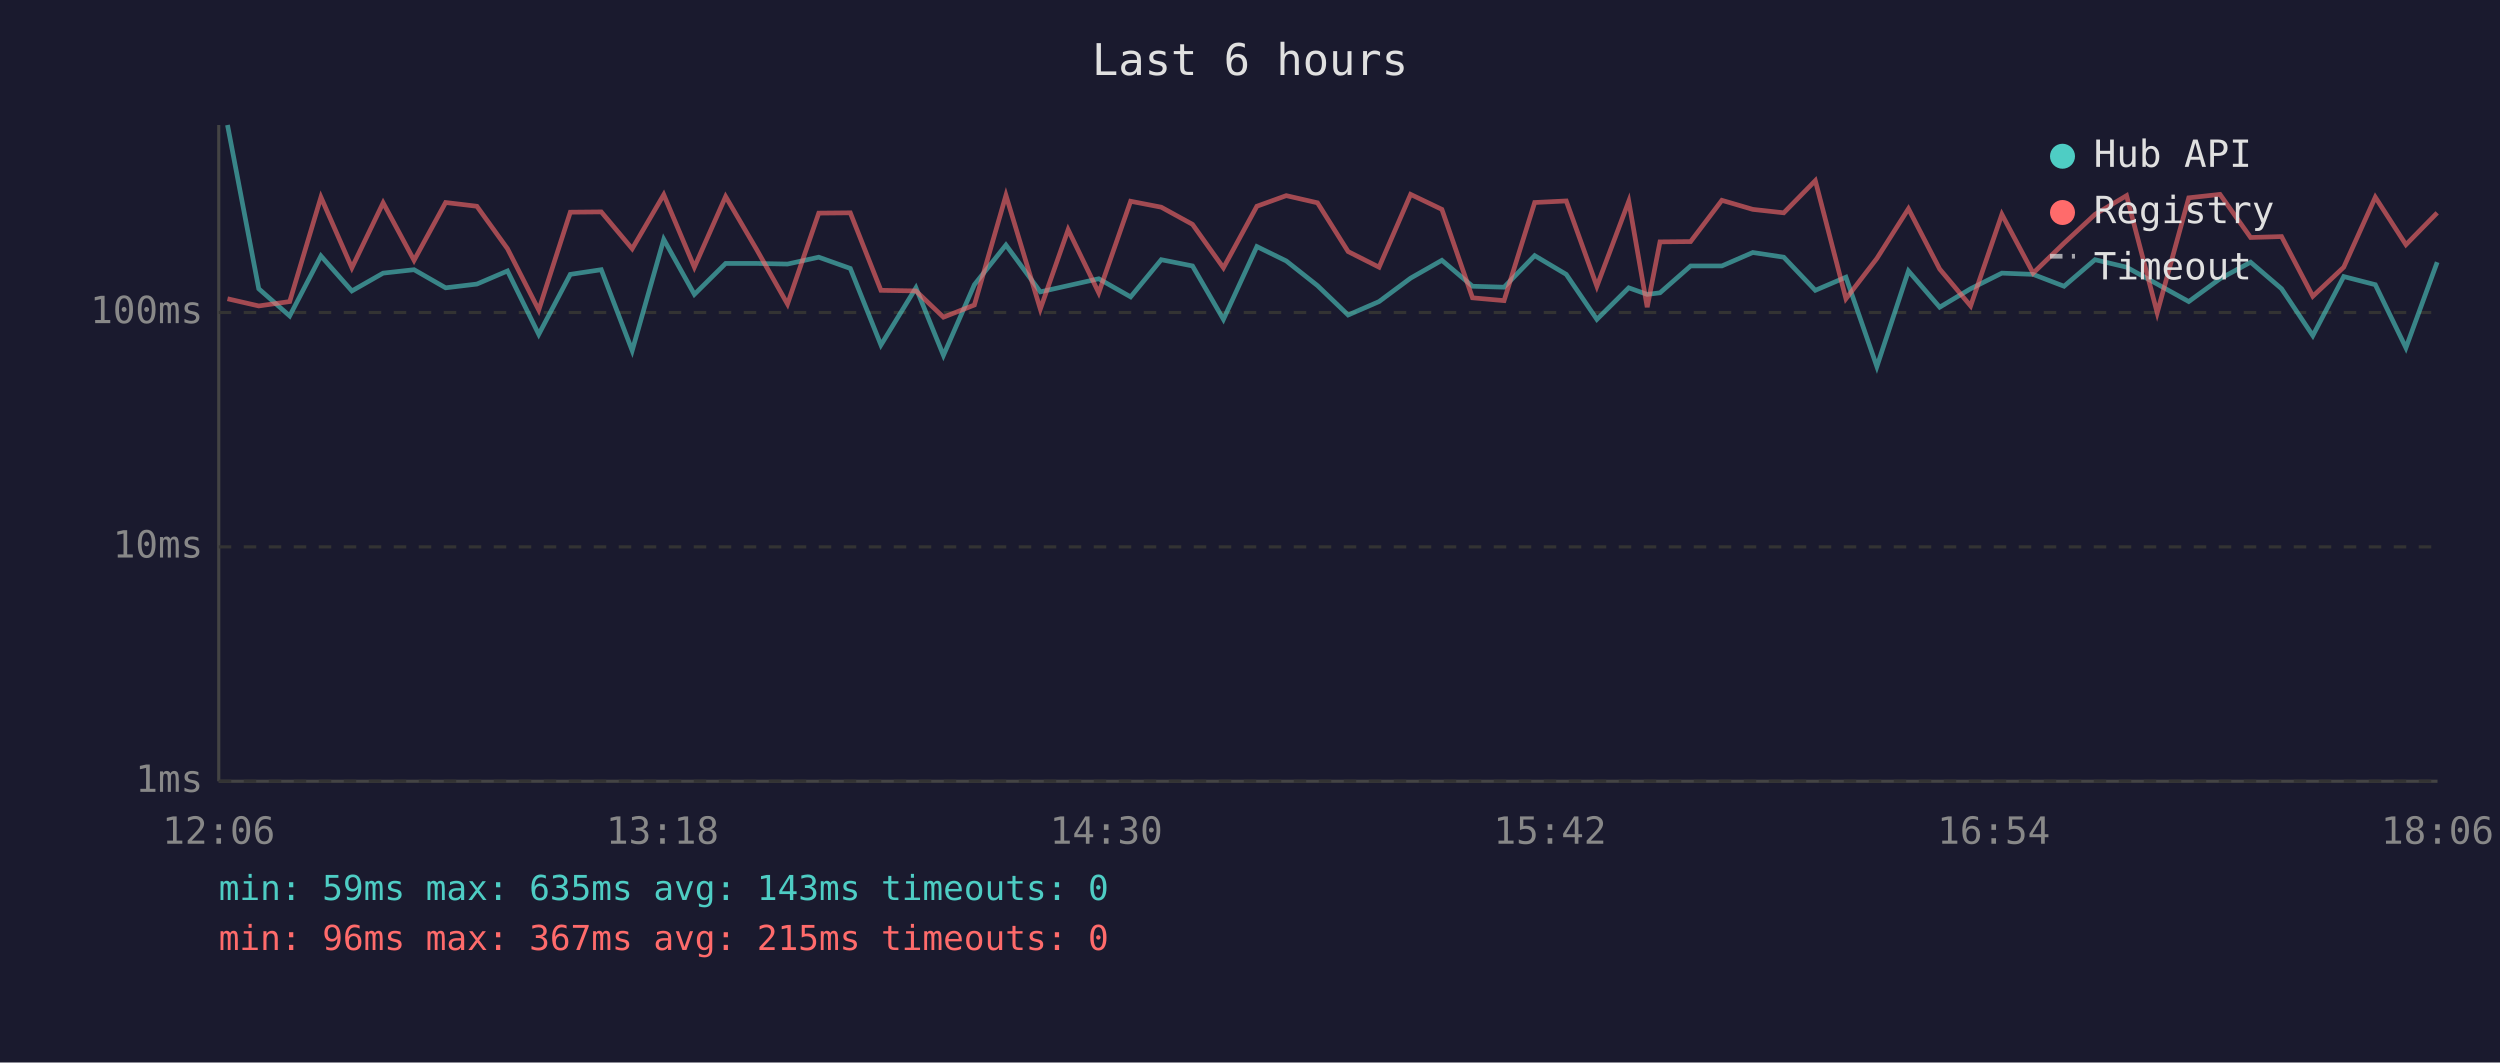
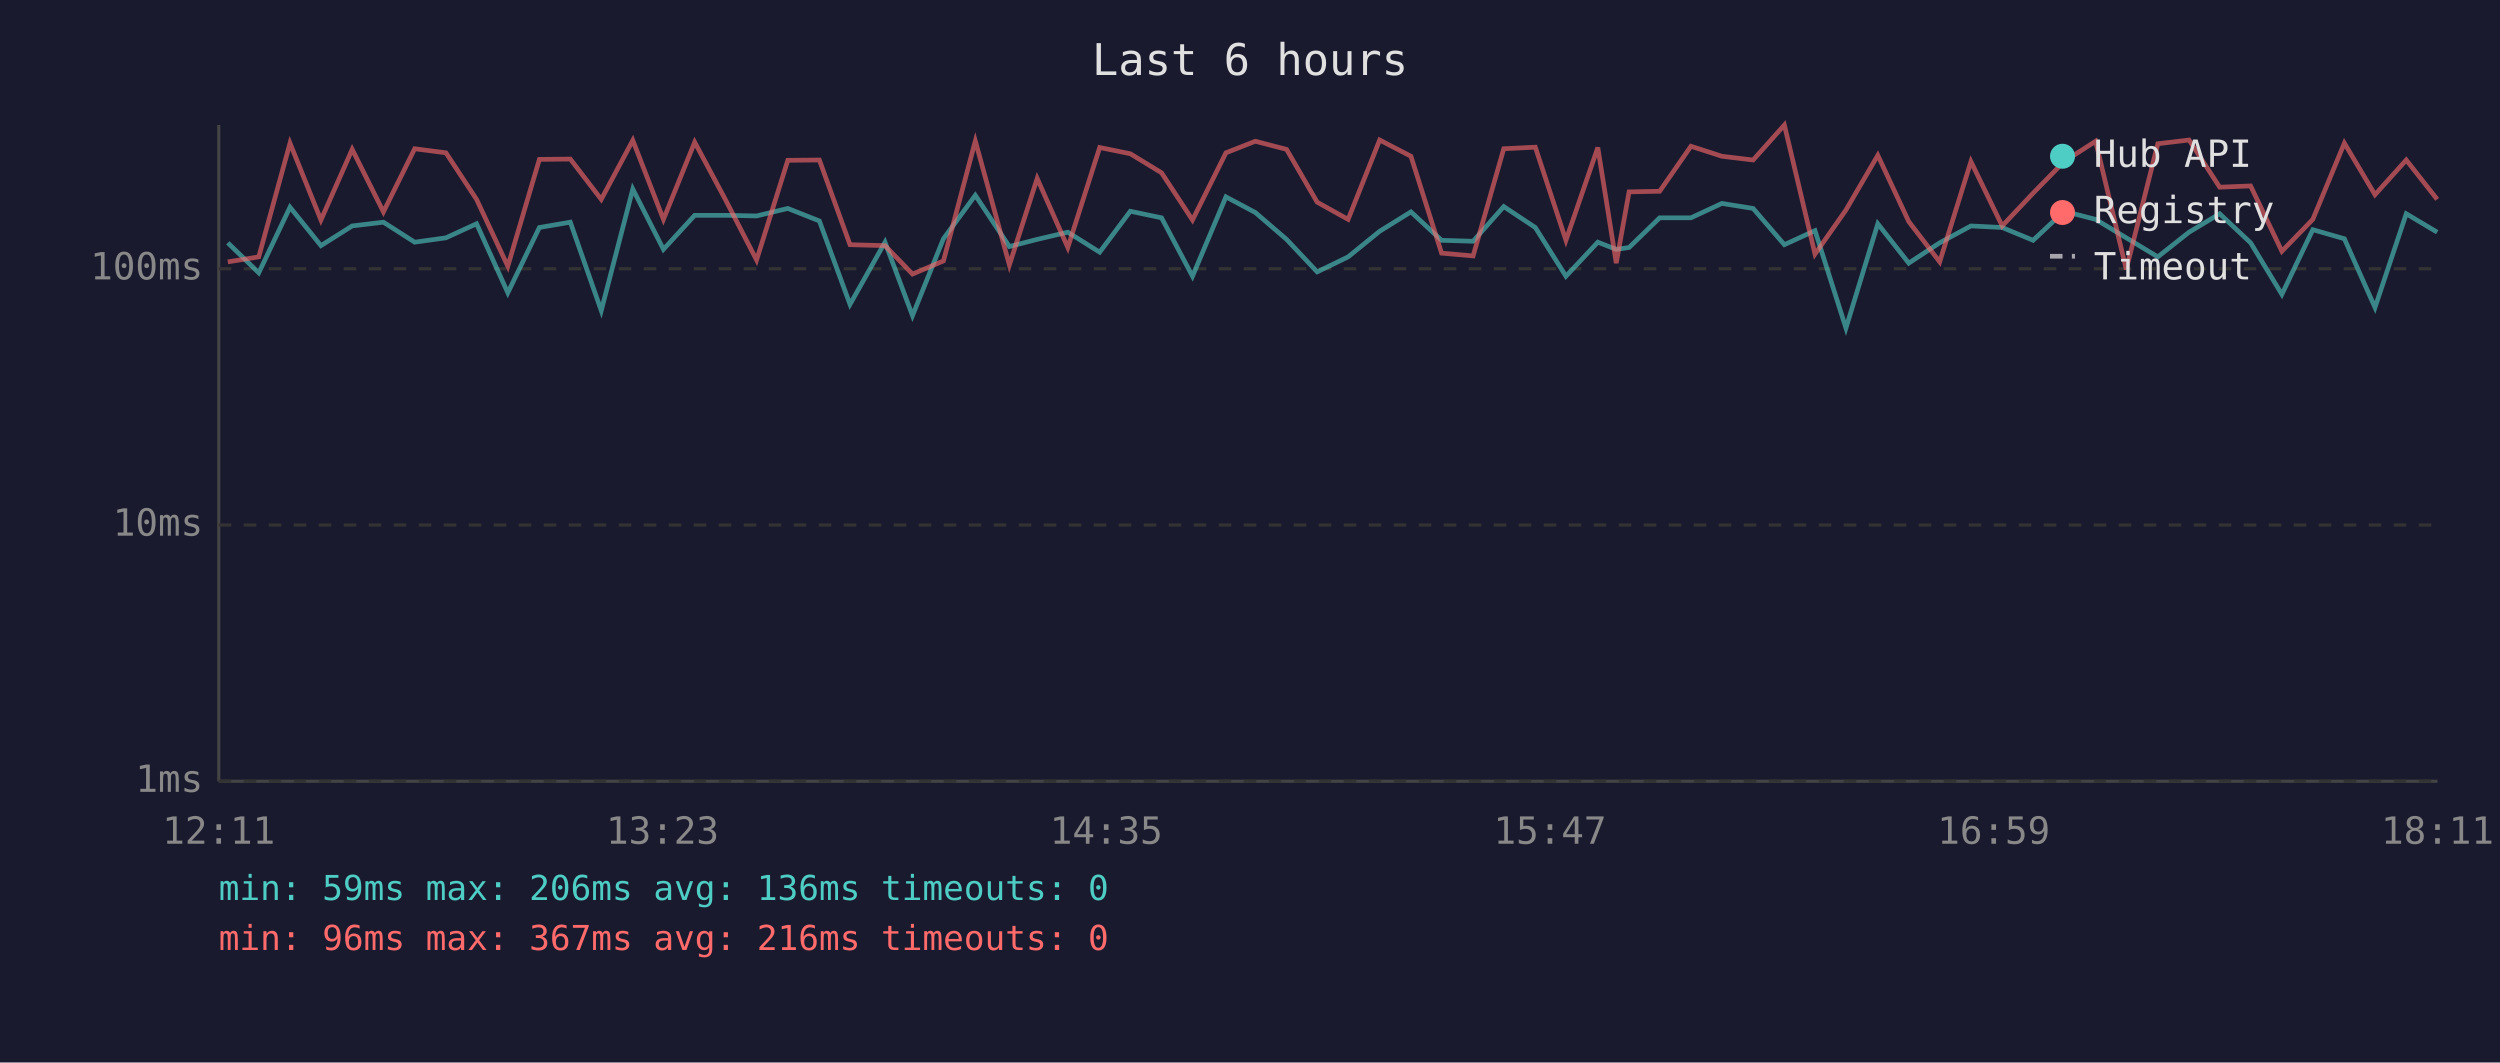
<svg xmlns="http://www.w3.org/2000/svg" viewBox="0 0 800 340" font-family="monospace" font-size="12">
  <rect width="800" height="340" fill="#1a1a2e" />
  <text x="400" y="24" fill="#e0e0e0" font-size="14" text-anchor="middle">Last 6 hours</text>
  <line x1="70" y1="40" x2="70" y2="250" stroke="#444" stroke-width="1" />
  <line x1="70" y1="250" x2="780" y2="250" stroke="#444" stroke-width="1" />
  <line x1="70" y1="250" x2="780" y2="250" stroke="#333" stroke-width="1" stroke-dasharray="4" />
  <text x="65" y="250" fill="#888" text-anchor="end" dominant-baseline="middle">1ms</text>
-   <line x1="70" y1="175" x2="780" y2="175" stroke="#333" stroke-width="1" stroke-dasharray="4" />
-   <text x="65" y="175" fill="#888" text-anchor="end" dominant-baseline="middle">10ms</text>
-   <line x1="70" y1="100" x2="780" y2="100" stroke="#333" stroke-width="1" stroke-dasharray="4" />
-   <text x="65" y="100" fill="#888" text-anchor="end" dominant-baseline="middle">100ms</text>
-   <text x="70" y="270" fill="#888" text-anchor="middle">12:06</text>
-   <text x="212" y="270" fill="#888" text-anchor="middle">13:18</text>
-   <text x="354" y="270" fill="#888" text-anchor="middle">14:30</text>
-   <text x="496" y="270" fill="#888" text-anchor="middle">15:42</text>
-   <text x="638" y="270" fill="#888" text-anchor="middle">16:54</text>
-   <text x="780" y="270" fill="#888" text-anchor="middle">18:06</text>
-   <polyline points="72.8,40.0 82.8,92.4 92.7,101.1 102.7,81.9 112.6,93.1 122.6,87.4 132.5,86.3 142.6,92.1 152.6,90.9 162.4,86.7 172.4,107.0 182.5,87.8 192.4,86.3 202.3,112.2 212.4,76.6 222.2,94.2 232.2,84.3 242.1,84.3 252.0,84.5 262.0,82.3 272.1,85.9 281.9,110.4 293.1,92.1 301.9,113.7 311.8,91.1 321.9,78.4 332.9,93.4 341.8,91.4 351.6,89.2 361.8,95.0 371.6,83.1 381.6,85.1 391.5,102.2 402.2,78.9 411.6,83.5 421.6,91.4 431.4,100.8 441.3,96.5 451.4,89.0 461.4,83.3 471.2,91.6 481.3,91.9 491.1,81.8 501.2,87.8 511.0,102.2 521.2,92.1 527.1,94.2 531.2,93.7 541.0,85.1 551.0,85.1 560.9,80.8 570.8,82.3 580.9,92.9 590.7,88.7 600.6,117.3 610.7,86.7 620.7,98.3 630.6,92.4 640.6,87.4 650.6,87.8 660.5,91.6 670.4,83.1 680.5,85.5 690.3,90.9 700.4,96.5 710.4,89.2 720.2,83.9 730.1,92.4 740.1,107.4 750.0,88.5 760.1,91.1 769.9,111.3 779.9,83.9" fill="none" stroke="#4ecdc4" stroke-width="1.5" opacity="0.6" />
-   <polyline points="72.8,95.6 82.8,97.9 92.7,96.5 102.7,63.1 112.6,85.7 122.6,64.9 132.5,83.3 142.6,64.8 152.6,66.0 162.4,79.6 172.4,99.2 182.5,67.9 192.4,67.8 202.3,79.6 212.4,62.3 222.2,85.5 232.2,62.9 242.1,79.8 252.0,97.3 262.0,68.2 272.1,68.1 281.9,92.9 293.1,93.1 301.9,101.5 311.8,97.6 321.9,62.5 332.9,98.9 341.8,73.5 351.6,93.7 361.8,64.4 371.6,66.3 381.6,71.8 391.5,85.7 402.2,66.0 411.6,62.6 421.6,64.9 431.4,80.5 441.3,85.5 451.4,62.2 461.4,67.0 471.2,95.3 481.3,96.2 491.1,64.8 501.2,64.3 511.0,91.6 521.2,64.4 527.1,98.3 531.2,77.4 541.0,77.3 551.0,64.1 560.9,67.0 570.8,68.1 580.9,57.8 590.7,95.6 600.6,82.7 610.7,66.8 620.7,86.1 630.6,97.9 640.6,68.6 650.6,87.4 660.5,77.8 670.4,68.6 680.5,62.6 690.3,100.1 700.4,63.3 710.4,62.2 720.2,76.0 730.1,75.7 740.1,94.8 750.0,85.5 760.1,63.1 769.9,78.3 779.9,68.1" fill="none" stroke="#ff6b6b" stroke-width="1.5" opacity="0.6" />
+   <line x1="70" y1="168" x2="780" y2="168" stroke="#333" stroke-width="1" stroke-dasharray="4" />
+   <text x="65" y="168" fill="#888" text-anchor="end" dominant-baseline="middle">10ms</text>
+   <line x1="70" y1="86" x2="780" y2="86" stroke="#333" stroke-width="1" stroke-dasharray="4" />
+   <text x="65" y="86" fill="#888" text-anchor="end" dominant-baseline="middle">100ms</text>
+   <text x="70" y="270" fill="#888" text-anchor="middle">12:11</text>
+   <text x="212" y="270" fill="#888" text-anchor="middle">13:23</text>
+   <text x="354" y="270" fill="#888" text-anchor="middle">14:35</text>
+   <text x="496" y="270" fill="#888" text-anchor="middle">15:47</text>
+   <text x="638" y="270" fill="#888" text-anchor="middle">16:59</text>
+   <text x="780" y="270" fill="#888" text-anchor="middle">18:11</text>
+   <polyline points="72.9,77.7 82.8,87.3 92.8,66.3 102.7,78.6 112.7,72.3 122.7,71.1 132.7,77.5 142.7,76.1 152.5,71.6 162.5,93.7 172.6,72.8 182.5,71.1 192.4,99.4 202.5,60.5 212.3,79.8 222.3,68.9 232.2,68.9 242.1,69.1 252.1,66.7 262.2,70.7 272.0,97.4 283.2,77.5 292.0,101.0 301.9,76.4 312.1,62.5 323.0,78.9 331.9,76.6 341.7,74.3 351.9,80.7 361.7,67.6 371.7,69.7 381.6,88.4 392.3,63.0 401.7,68.0 411.7,76.6 421.5,87.0 431.4,82.2 441.5,74.0 451.5,67.8 461.3,76.9 471.4,77.2 481.2,66.1 491.3,72.8 501.1,88.4 511.3,77.5 517.2,79.8 521.3,79.2 531.1,69.7 541.1,69.7 551.0,65.1 561.0,66.7 571.0,78.3 580.8,73.8 590.7,105.0 600.9,71.6 610.8,84.2 620.7,77.7 630.7,72.3 640.7,72.8 650.6,76.9 660.5,67.6 670.6,70.2 680.4,76.1 690.5,82.2 700.5,74.3 710.3,68.4 720.2,77.7 730.2,94.2 740.1,73.5 750.2,76.4 760.0,98.4 770.0,68.4 779.9,74.3" fill="none" stroke="#4ecdc4" stroke-width="1.5" opacity="0.6" />
+   <polyline points="72.9,83.8 82.8,82.2 92.8,45.8 102.7,70.4 112.7,47.8 122.7,67.8 132.7,47.6 142.7,48.9 152.5,63.8 162.5,85.2 172.6,51.0 182.5,50.9 192.4,63.8 202.5,44.9 212.3,70.2 222.3,45.5 232.2,64.0 242.1,83.2 252.1,51.3 262.2,51.2 272.0,78.3 283.2,78.6 292.0,87.7 301.9,83.5 312.1,45.1 323.0,84.8 331.9,57.1 341.7,79.2 351.9,47.2 361.7,49.2 371.7,55.3 381.6,70.4 392.3,48.9 401.7,45.2 411.7,47.8 421.5,64.7 431.4,70.2 441.5,44.8 451.5,50.0 461.3,81.0 471.4,81.9 481.2,47.6 491.3,47.1 501.1,76.9 511.3,47.2 517.2,84.2 521.3,61.4 531.1,61.2 541.1,46.8 551.0,50.0 561.0,51.2 571.0,40.0 580.8,81.3 590.7,67.2 600.9,49.7 610.8,70.9 620.7,83.8 630.7,51.7 640.7,72.3 650.6,61.8 660.5,51.7 670.6,45.2 680.4,86.2 690.5,46.0 700.5,44.8 710.3,59.9 720.2,59.5 730.2,80.4 740.1,70.2 750.2,45.8 760.0,62.3 770.0,51.2 779.9,63.8" fill="none" stroke="#ff6b6b" stroke-width="1.5" opacity="0.6" />
  <circle cx="660" cy="50" r="4" fill="#4ecdc4" />
  <text x="670" y="50" fill="#e0e0e0" dominant-baseline="middle">Hub API</text>
  <circle cx="660" cy="68" r="4" fill="#ff6b6b" />
  <text x="670" y="68" fill="#e0e0e0" dominant-baseline="middle">Registry</text>
  <line x1="656" y1="82" x2="664" y2="82" stroke="#e0e0e0" stroke-width="1.5" stroke-dasharray="4,3" opacity="0.7" />
  <text x="670" y="86" fill="#e0e0e0" dominant-baseline="middle">Timeout</text>
-   <text x="70" y="288" fill="#4ecdc4" font-size="11">min: 59ms  max: 635ms  avg: 143ms  timeouts: 0</text>
-   <text x="70" y="304" fill="#ff6b6b" font-size="11">min: 96ms  max: 367ms  avg: 215ms  timeouts: 0</text>
+   <text x="70" y="288" fill="#4ecdc4" font-size="11">min: 59ms  max: 206ms  avg: 136ms  timeouts: 0</text>
+   <text x="70" y="304" fill="#ff6b6b" font-size="11">min: 96ms  max: 367ms  avg: 216ms  timeouts: 0</text>
</svg>
